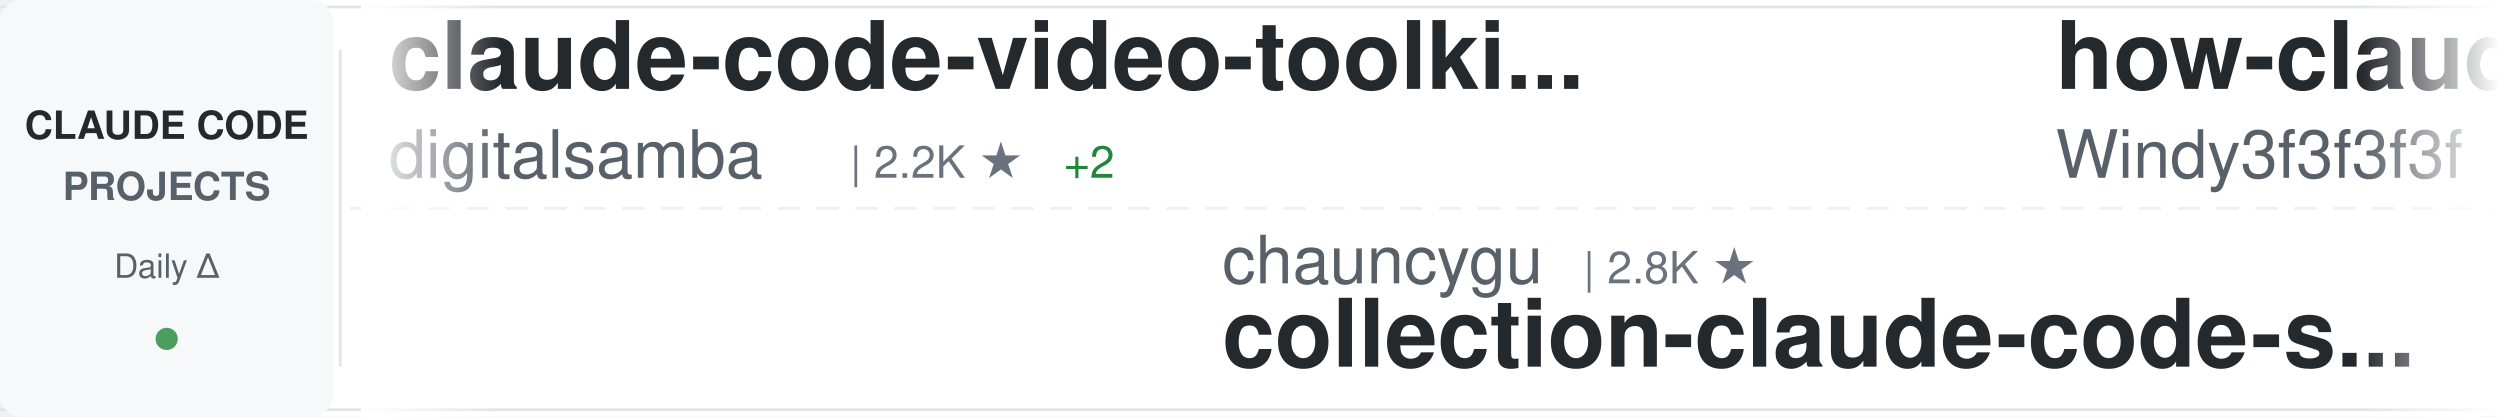
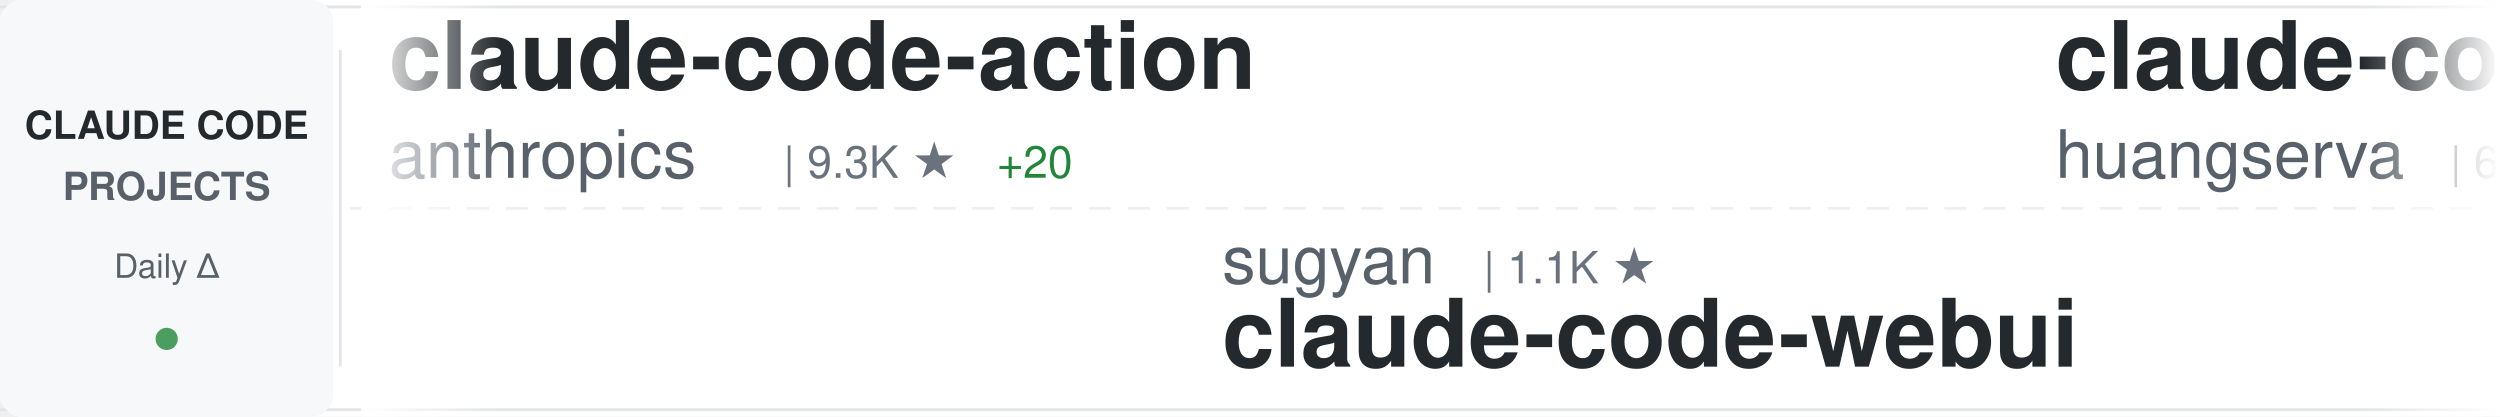
<svg xmlns="http://www.w3.org/2000/svg" width="900" height="150">
  <defs>
    <linearGradient id="awesomeLeftFade" x1="0%" y1="0%" x2="100%" y2="0%">
      <stop offset="0%" style="stop-color:#ffffff;stop-opacity:1" />
      <stop offset="100%" style="stop-color:#ffffff;stop-opacity:0" />
    </linearGradient>
    <linearGradient id="awesomeRightFade" x1="0%" y1="0%" x2="100%" y2="0%">
      <stop offset="0%" style="stop-color:#ffffff;stop-opacity:0" />
      <stop offset="100%" style="stop-color:#ffffff;stop-opacity:1" />
    </linearGradient>
  </defs>
  <rect width="900" height="150" fill="#ffffff" rx="8" />
  <rect x="0" y="2" width="900" height="1" fill="#e1e4e8" />
  <rect x="0" y="147" width="900" height="1" fill="#e1e4e8" />
  <line x1="0" y1="75" x2="900" y2="75" stroke="#e1e4e8" stroke-width="1" stroke-dasharray="8 6" opacity="0.6" />
  <rect x="0" y="0" width="120" height="150" fill="#f6f8fa" rx="8" />
  <text x="60" y="50" font-family="-apple-system, BlinkMacSystemFont, 'Segoe UI', Helvetica, Arial, sans-serif" font-size="14" font-weight="600" fill="#24292e" text-anchor="middle">CLAUDE CODE</text>
  <text x="60" y="72" font-family="-apple-system, BlinkMacSystemFont, 'Segoe UI', Helvetica, Arial, sans-serif" font-size="14" font-weight="600" fill="#586069" text-anchor="middle">PROJECTS</text>
  <text x="60" y="100" font-family="-apple-system, BlinkMacSystemFont, 'Segoe UI', Helvetica, Arial, sans-serif" font-size="12" font-weight="500" fill="#586069" text-anchor="middle">Daily Δ</text>
  <circle cx="60" cy="122" r="4" fill="#22863a" opacity="0.8" />
  <rect x="122" y="18" width="1" height="114" fill="#e1e4e8" />
  <clipPath id="awesomeTickerClip">
    <rect x="130" y="0" width="770" height="150" />
  </clipPath>
  <g clip-path="url(#awesomeTickerClip)">
    <g id="awesomeTickerItems">
      <animateTransform attributeName="transform" attributeType="XML" type="translate" from="0 0" to="-3000 0" dur="54s" repeatCount="indefinite" />
      <g transform="translate(0, 0)">
-         <text x="140" y="32" font-family="-apple-system, BlinkMacSystemFont, 'Segoe UI', Helvetica, Arial, sans-serif" font-size="34" font-weight="600" fill="#24292e">claude-code-video-toolki...</text>
-         <text x="140" y="64" font-family="-apple-system, BlinkMacSystemFont, 'Segoe UI', Helvetica, Arial, sans-serif" font-size="24" font-weight="400" fill="#586069">digitalsamba</text>
-         <text x="306" y="64" font-family="-apple-system, BlinkMacSystemFont, 'Segoe UI', Helvetica, Arial, sans-serif" font-size="16" font-weight="500" fill="#6a737d">| 2.2K ★</text>
-         <text x="383" y="64" font-family="-apple-system, BlinkMacSystemFont, 'Segoe UI', Helvetica, Arial, sans-serif" font-size="16" font-weight="500" fill="#22863a"> +2</text>
+         <text x="140" y="32" font-family="-apple-system, BlinkMacSystemFont, 'Segoe UI', Helvetica, Arial, sans-serif" font-size="34" font-weight="600" fill="#24292e">claude-code-action</text>
+         <text x="140" y="64" font-family="-apple-system, BlinkMacSystemFont, 'Segoe UI', Helvetica, Arial, sans-serif" font-size="24" font-weight="400" fill="#586069">anthropics</text>
+         <text x="282" y="64" font-family="-apple-system, BlinkMacSystemFont, 'Segoe UI', Helvetica, Arial, sans-serif" font-size="16" font-weight="500" fill="#6a737d">| 9.3K ★</text>
+         <text x="359" y="64" font-family="-apple-system, BlinkMacSystemFont, 'Segoe UI', Helvetica, Arial, sans-serif" font-size="16" font-weight="500" fill="#22863a"> +20</text>
      </g>
      <g transform="translate(300, 0)">
-         <text x="140" y="102" font-family="-apple-system, BlinkMacSystemFont, 'Segoe UI', Helvetica, Arial, sans-serif" font-size="24" font-weight="400" fill="#586069">chauncygu</text>
-         <text x="270" y="102" font-family="-apple-system, BlinkMacSystemFont, 'Segoe UI', Helvetica, Arial, sans-serif" font-size="16" font-weight="500" fill="#6a737d">| 2.8K ★</text>
-         <text x="140" y="132" font-family="-apple-system, BlinkMacSystemFont, 'Segoe UI', Helvetica, Arial, sans-serif" font-size="34" font-weight="600" fill="#24292e">collection-claude-code-s...</text>
+         <text x="140" y="102" font-family="-apple-system, BlinkMacSystemFont, 'Segoe UI', Helvetica, Arial, sans-serif" font-size="24" font-weight="400" fill="#586069">sugyan</text>
+         <text x="234" y="102" font-family="-apple-system, BlinkMacSystemFont, 'Segoe UI', Helvetica, Arial, sans-serif" font-size="16" font-weight="500" fill="#6a737d">| 1.1K ★</text>
+         <text x="140" y="132" font-family="-apple-system, BlinkMacSystemFont, 'Segoe UI', Helvetica, Arial, sans-serif" font-size="34" font-weight="600" fill="#24292e">claude-code-webui</text>
      </g>
      <g transform="translate(600, 0)">
-         <text x="140" y="32" font-family="-apple-system, BlinkMacSystemFont, 'Segoe UI', Helvetica, Arial, sans-serif" font-size="34" font-weight="600" fill="#24292e">how-claude-code-works</text>
-         <text x="140" y="64" font-family="-apple-system, BlinkMacSystemFont, 'Segoe UI', Helvetica, Arial, sans-serif" font-size="24" font-weight="400" fill="#586069">Windy3f3f3f3f</text>
-         <text x="318" y="64" font-family="-apple-system, BlinkMacSystemFont, 'Segoe UI', Helvetica, Arial, sans-serif" font-size="16" font-weight="500" fill="#6a737d">| 3.7K ★</text>
+         <text x="140" y="32" font-family="-apple-system, BlinkMacSystemFont, 'Segoe UI', Helvetica, Arial, sans-serif" font-size="34" font-weight="600" fill="#24292e">claude-code-cli</text>
+         <text x="140" y="64" font-family="-apple-system, BlinkMacSystemFont, 'Segoe UI', Helvetica, Arial, sans-serif" font-size="24" font-weight="400" fill="#586069">huangserva</text>
+         <text x="282" y="64" font-family="-apple-system, BlinkMacSystemFont, 'Segoe UI', Helvetica, Arial, sans-serif" font-size="16" font-weight="500" fill="#6a737d">| 630 ★</text>
      </g>
      <g transform="translate(900, 0)">
-         <text x="140" y="102" font-family="-apple-system, BlinkMacSystemFont, 'Segoe UI', Helvetica, Arial, sans-serif" font-size="24" font-weight="400" fill="#586069">techjarves</text>
-         <text x="282" y="102" font-family="-apple-system, BlinkMacSystemFont, 'Segoe UI', Helvetica, Arial, sans-serif" font-size="16" font-weight="500" fill="#6a737d">| 1.5K ★</text>
-         <text x="140" y="132" font-family="-apple-system, BlinkMacSystemFont, 'Segoe UI', Helvetica, Arial, sans-serif" font-size="34" font-weight="600" fill="#24292e">ClaudeCode-Portable</text>
+         <text x="140" y="102" font-family="-apple-system, BlinkMacSystemFont, 'Segoe UI', Helvetica, Arial, sans-serif" font-size="24" font-weight="400" fill="#586069">Alishahryar1</text>
+         <text x="306" y="102" font-family="-apple-system, BlinkMacSystemFont, 'Segoe UI', Helvetica, Arial, sans-serif" font-size="16" font-weight="500" fill="#6a737d">| 56.4K ★</text>
+         <text x="392" y="102" font-family="-apple-system, BlinkMacSystemFont, 'Segoe UI', Helvetica, Arial, sans-serif" font-size="16" font-weight="500" fill="#22863a"> +24</text>
+         <text x="140" y="132" font-family="-apple-system, BlinkMacSystemFont, 'Segoe UI', Helvetica, Arial, sans-serif" font-size="34" font-weight="600" fill="#24292e">free-claude-code</text>
      </g>
      <g transform="translate(1200, 0)">
-         <text x="140" y="32" font-family="-apple-system, BlinkMacSystemFont, 'Segoe UI', Helvetica, Arial, sans-serif" font-size="34" font-weight="600" fill="#24292e">claude-code-rust</text>
-         <text x="140" y="64" font-family="-apple-system, BlinkMacSystemFont, 'Segoe UI', Helvetica, Arial, sans-serif" font-size="24" font-weight="400" fill="#586069">lorryjovens-hub</text>
-         <text x="342" y="64" font-family="-apple-system, BlinkMacSystemFont, 'Segoe UI', Helvetica, Arial, sans-serif" font-size="16" font-weight="500" fill="#6a737d">| 1.7K ★</text>
+         <text x="140" y="32" font-family="-apple-system, BlinkMacSystemFont, 'Segoe UI', Helvetica, Arial, sans-serif" font-size="34" font-weight="600" fill="#24292e">claude-code-router</text>
+         <text x="140" y="64" font-family="-apple-system, BlinkMacSystemFont, 'Segoe UI', Helvetica, Arial, sans-serif" font-size="24" font-weight="400" fill="#586069">musistudio</text>
+         <text x="282" y="64" font-family="-apple-system, BlinkMacSystemFont, 'Segoe UI', Helvetica, Arial, sans-serif" font-size="16" font-weight="500" fill="#6a737d">| 37.5K ★</text>
+         <text x="368" y="64" font-family="-apple-system, BlinkMacSystemFont, 'Segoe UI', Helvetica, Arial, sans-serif" font-size="16" font-weight="500" fill="#22863a"> +8</text>
      </g>
      <g transform="translate(1500, 0)">
-         <text x="140" y="102" font-family="-apple-system, BlinkMacSystemFont, 'Segoe UI', Helvetica, Arial, sans-serif" font-size="24" font-weight="400" fill="#586069">xu-xiang</text>
-         <text x="258" y="102" font-family="-apple-system, BlinkMacSystemFont, 'Segoe UI', Helvetica, Arial, sans-serif" font-size="16" font-weight="500" fill="#6a737d">| 2.0K ★</text>
-         <text x="140" y="132" font-family="-apple-system, BlinkMacSystemFont, 'Segoe UI', Helvetica, Arial, sans-serif" font-size="34" font-weight="600" fill="#24292e">everything-claude-code-z...</text>
+         <text x="140" y="102" font-family="-apple-system, BlinkMacSystemFont, 'Segoe UI', Helvetica, Arial, sans-serif" font-size="24" font-weight="400" fill="#586069">AprilNEA</text>
+         <text x="258" y="102" font-family="-apple-system, BlinkMacSystemFont, 'Segoe UI', Helvetica, Arial, sans-serif" font-size="16" font-weight="500" fill="#6a737d">| 393 ★</text>
+         <text x="140" y="132" font-family="-apple-system, BlinkMacSystemFont, 'Segoe UI', Helvetica, Arial, sans-serif" font-size="34" font-weight="600" fill="#24292e">claude-code-source</text>
      </g>
      <g transform="translate(1800, 0)">
-         <text x="140" y="32" font-family="-apple-system, BlinkMacSystemFont, 'Segoe UI', Helvetica, Arial, sans-serif" font-size="34" font-weight="600" fill="#24292e">everything-claude-code</text>
-         <text x="140" y="64" font-family="-apple-system, BlinkMacSystemFont, 'Segoe UI', Helvetica, Arial, sans-serif" font-size="24" font-weight="400" fill="#586069">WorldFlowAI</text>
-         <text x="294" y="64" font-family="-apple-system, BlinkMacSystemFont, 'Segoe UI', Helvetica, Arial, sans-serif" font-size="16" font-weight="500" fill="#6a737d">| 3.8K ★</text>
-         <text x="371" y="64" font-family="-apple-system, BlinkMacSystemFont, 'Segoe UI', Helvetica, Arial, sans-serif" font-size="16" font-weight="500" fill="#22863a"> +16</text>
+         <text x="140" y="32" font-family="-apple-system, BlinkMacSystemFont, 'Segoe UI', Helvetica, Arial, sans-serif" font-size="34" font-weight="600" fill="#24292e">sc-claude-code-files</text>
+         <text x="140" y="64" font-family="-apple-system, BlinkMacSystemFont, 'Segoe UI', Helvetica, Arial, sans-serif" font-size="24" font-weight="400" fill="#586069">https-deeplearning-ai</text>
+         <text x="414" y="64" font-family="-apple-system, BlinkMacSystemFont, 'Segoe UI', Helvetica, Arial, sans-serif" font-size="16" font-weight="500" fill="#6a737d">| 554 ★</text>
      </g>
      <g transform="translate(2100, 0)">
-         <text x="140" y="102" font-family="-apple-system, BlinkMacSystemFont, 'Segoe UI', Helvetica, Arial, sans-serif" font-size="24" font-weight="400" fill="#586069">anthropics</text>
-         <text x="282" y="102" font-family="-apple-system, BlinkMacSystemFont, 'Segoe UI', Helvetica, Arial, sans-serif" font-size="16" font-weight="500" fill="#6a737d">| 6.3K ★</text>
-         <text x="140" y="132" font-family="-apple-system, BlinkMacSystemFont, 'Segoe UI', Helvetica, Arial, sans-serif" font-size="34" font-weight="600" fill="#24292e">claude-code-security-rev...</text>
+         <text x="140" y="102" font-family="-apple-system, BlinkMacSystemFont, 'Segoe UI', Helvetica, Arial, sans-serif" font-size="24" font-weight="400" fill="#586069">fazxes</text>
+         <text x="234" y="102" font-family="-apple-system, BlinkMacSystemFont, 'Segoe UI', Helvetica, Arial, sans-serif" font-size="16" font-weight="500" fill="#6a737d">| 245 ★</text>
+         <text x="302" y="102" font-family="-apple-system, BlinkMacSystemFont, 'Segoe UI', Helvetica, Arial, sans-serif" font-size="16" font-weight="500" fill="#22863a"> +1</text>
+         <text x="140" y="132" font-family="-apple-system, BlinkMacSystemFont, 'Segoe UI', Helvetica, Arial, sans-serif" font-size="34" font-weight="600" fill="#24292e">Claude-code</text>
      </g>
      <g transform="translate(2400, 0)">
-         <text x="140" y="32" font-family="-apple-system, BlinkMacSystemFont, 'Segoe UI', Helvetica, Arial, sans-serif" font-size="34" font-weight="600" fill="#24292e">Claude-Code</text>
-         <text x="140" y="64" font-family="-apple-system, BlinkMacSystemFont, 'Segoe UI', Helvetica, Arial, sans-serif" font-size="24" font-weight="400" fill="#586069">KPR111</text>
-         <text x="234" y="64" font-family="-apple-system, BlinkMacSystemFont, 'Segoe UI', Helvetica, Arial, sans-serif" font-size="16" font-weight="500" fill="#6a737d">| 18 ★</text>
+         <text x="140" y="32" font-family="-apple-system, BlinkMacSystemFont, 'Segoe UI', Helvetica, Arial, sans-serif" font-size="34" font-weight="600" fill="#24292e">claude-code-proxy</text>
+         <text x="140" y="64" font-family="-apple-system, BlinkMacSystemFont, 'Segoe UI', Helvetica, Arial, sans-serif" font-size="24" font-weight="400" fill="#586069">1rgs</text>
+         <text x="210" y="64" font-family="-apple-system, BlinkMacSystemFont, 'Segoe UI', Helvetica, Arial, sans-serif" font-size="16" font-weight="500" fill="#6a737d">| 3.8K ★</text>
      </g>
      <g transform="translate(2700, 0)">
-         <text x="140" y="102" font-family="-apple-system, BlinkMacSystemFont, 'Segoe UI', Helvetica, Arial, sans-serif" font-size="24" font-weight="400" fill="#586069">feiskyer</text>
-         <text x="258" y="102" font-family="-apple-system, BlinkMacSystemFont, 'Segoe UI', Helvetica, Arial, sans-serif" font-size="16" font-weight="500" fill="#6a737d">| 1.7K ★</text>
-         <text x="140" y="132" font-family="-apple-system, BlinkMacSystemFont, 'Segoe UI', Helvetica, Arial, sans-serif" font-size="34" font-weight="600" fill="#24292e">claude-code-settings</text>
+         <text x="140" y="102" font-family="-apple-system, BlinkMacSystemFont, 'Segoe UI', Helvetica, Arial, sans-serif" font-size="24" font-weight="400" fill="#586069">darcyegb</text>
+         <text x="258" y="102" font-family="-apple-system, BlinkMacSystemFont, 'Segoe UI', Helvetica, Arial, sans-serif" font-size="16" font-weight="500" fill="#6a737d">| 770 ★</text>
+         <text x="140" y="132" font-family="-apple-system, BlinkMacSystemFont, 'Segoe UI', Helvetica, Arial, sans-serif" font-size="34" font-weight="600" fill="#24292e">ClaudeCodeAgents</text>
      </g>
      <g transform="translate(3000, 0)">
-         <text x="140" y="32" font-family="-apple-system, BlinkMacSystemFont, 'Segoe UI', Helvetica, Arial, sans-serif" font-size="34" font-weight="600" fill="#24292e">claude-code-video-toolki...</text>
-         <text x="140" y="64" font-family="-apple-system, BlinkMacSystemFont, 'Segoe UI', Helvetica, Arial, sans-serif" font-size="24" font-weight="400" fill="#586069">digitalsamba</text>
-         <text x="306" y="64" font-family="-apple-system, BlinkMacSystemFont, 'Segoe UI', Helvetica, Arial, sans-serif" font-size="16" font-weight="500" fill="#6a737d">| 2.2K ★</text>
-         <text x="383" y="64" font-family="-apple-system, BlinkMacSystemFont, 'Segoe UI', Helvetica, Arial, sans-serif" font-size="16" font-weight="500" fill="#22863a"> +2</text>
+         <text x="140" y="32" font-family="-apple-system, BlinkMacSystemFont, 'Segoe UI', Helvetica, Arial, sans-serif" font-size="34" font-weight="600" fill="#24292e">claude-code-action</text>
+         <text x="140" y="64" font-family="-apple-system, BlinkMacSystemFont, 'Segoe UI', Helvetica, Arial, sans-serif" font-size="24" font-weight="400" fill="#586069">anthropics</text>
+         <text x="282" y="64" font-family="-apple-system, BlinkMacSystemFont, 'Segoe UI', Helvetica, Arial, sans-serif" font-size="16" font-weight="500" fill="#6a737d">| 9.3K ★</text>
+         <text x="359" y="64" font-family="-apple-system, BlinkMacSystemFont, 'Segoe UI', Helvetica, Arial, sans-serif" font-size="16" font-weight="500" fill="#22863a"> +20</text>
      </g>
      <g transform="translate(3300, 0)">
-         <text x="140" y="102" font-family="-apple-system, BlinkMacSystemFont, 'Segoe UI', Helvetica, Arial, sans-serif" font-size="24" font-weight="400" fill="#586069">chauncygu</text>
-         <text x="270" y="102" font-family="-apple-system, BlinkMacSystemFont, 'Segoe UI', Helvetica, Arial, sans-serif" font-size="16" font-weight="500" fill="#6a737d">| 2.8K ★</text>
-         <text x="140" y="132" font-family="-apple-system, BlinkMacSystemFont, 'Segoe UI', Helvetica, Arial, sans-serif" font-size="34" font-weight="600" fill="#24292e">collection-claude-code-s...</text>
+         <text x="140" y="102" font-family="-apple-system, BlinkMacSystemFont, 'Segoe UI', Helvetica, Arial, sans-serif" font-size="24" font-weight="400" fill="#586069">sugyan</text>
+         <text x="234" y="102" font-family="-apple-system, BlinkMacSystemFont, 'Segoe UI', Helvetica, Arial, sans-serif" font-size="16" font-weight="500" fill="#6a737d">| 1.1K ★</text>
+         <text x="140" y="132" font-family="-apple-system, BlinkMacSystemFont, 'Segoe UI', Helvetica, Arial, sans-serif" font-size="34" font-weight="600" fill="#24292e">claude-code-webui</text>
      </g>
      <g transform="translate(3600, 0)">
-         <text x="140" y="32" font-family="-apple-system, BlinkMacSystemFont, 'Segoe UI', Helvetica, Arial, sans-serif" font-size="34" font-weight="600" fill="#24292e">how-claude-code-works</text>
-         <text x="140" y="64" font-family="-apple-system, BlinkMacSystemFont, 'Segoe UI', Helvetica, Arial, sans-serif" font-size="24" font-weight="400" fill="#586069">Windy3f3f3f3f</text>
-         <text x="318" y="64" font-family="-apple-system, BlinkMacSystemFont, 'Segoe UI', Helvetica, Arial, sans-serif" font-size="16" font-weight="500" fill="#6a737d">| 3.7K ★</text>
+         <text x="140" y="32" font-family="-apple-system, BlinkMacSystemFont, 'Segoe UI', Helvetica, Arial, sans-serif" font-size="34" font-weight="600" fill="#24292e">claude-code-cli</text>
+         <text x="140" y="64" font-family="-apple-system, BlinkMacSystemFont, 'Segoe UI', Helvetica, Arial, sans-serif" font-size="24" font-weight="400" fill="#586069">huangserva</text>
+         <text x="282" y="64" font-family="-apple-system, BlinkMacSystemFont, 'Segoe UI', Helvetica, Arial, sans-serif" font-size="16" font-weight="500" fill="#6a737d">| 630 ★</text>
      </g>
      <g transform="translate(3900, 0)">
-         <text x="140" y="102" font-family="-apple-system, BlinkMacSystemFont, 'Segoe UI', Helvetica, Arial, sans-serif" font-size="24" font-weight="400" fill="#586069">techjarves</text>
-         <text x="282" y="102" font-family="-apple-system, BlinkMacSystemFont, 'Segoe UI', Helvetica, Arial, sans-serif" font-size="16" font-weight="500" fill="#6a737d">| 1.5K ★</text>
-         <text x="140" y="132" font-family="-apple-system, BlinkMacSystemFont, 'Segoe UI', Helvetica, Arial, sans-serif" font-size="34" font-weight="600" fill="#24292e">ClaudeCode-Portable</text>
+         <text x="140" y="102" font-family="-apple-system, BlinkMacSystemFont, 'Segoe UI', Helvetica, Arial, sans-serif" font-size="24" font-weight="400" fill="#586069">Alishahryar1</text>
+         <text x="306" y="102" font-family="-apple-system, BlinkMacSystemFont, 'Segoe UI', Helvetica, Arial, sans-serif" font-size="16" font-weight="500" fill="#6a737d">| 56.4K ★</text>
+         <text x="392" y="102" font-family="-apple-system, BlinkMacSystemFont, 'Segoe UI', Helvetica, Arial, sans-serif" font-size="16" font-weight="500" fill="#22863a"> +24</text>
+         <text x="140" y="132" font-family="-apple-system, BlinkMacSystemFont, 'Segoe UI', Helvetica, Arial, sans-serif" font-size="34" font-weight="600" fill="#24292e">free-claude-code</text>
      </g>
    </g>
  </g>
  <rect x="130" y="0" width="50" height="150" fill="url(#awesomeLeftFade)" />
  <rect x="850" y="0" width="50" height="150" fill="url(#awesomeRightFade)" />
</svg>
